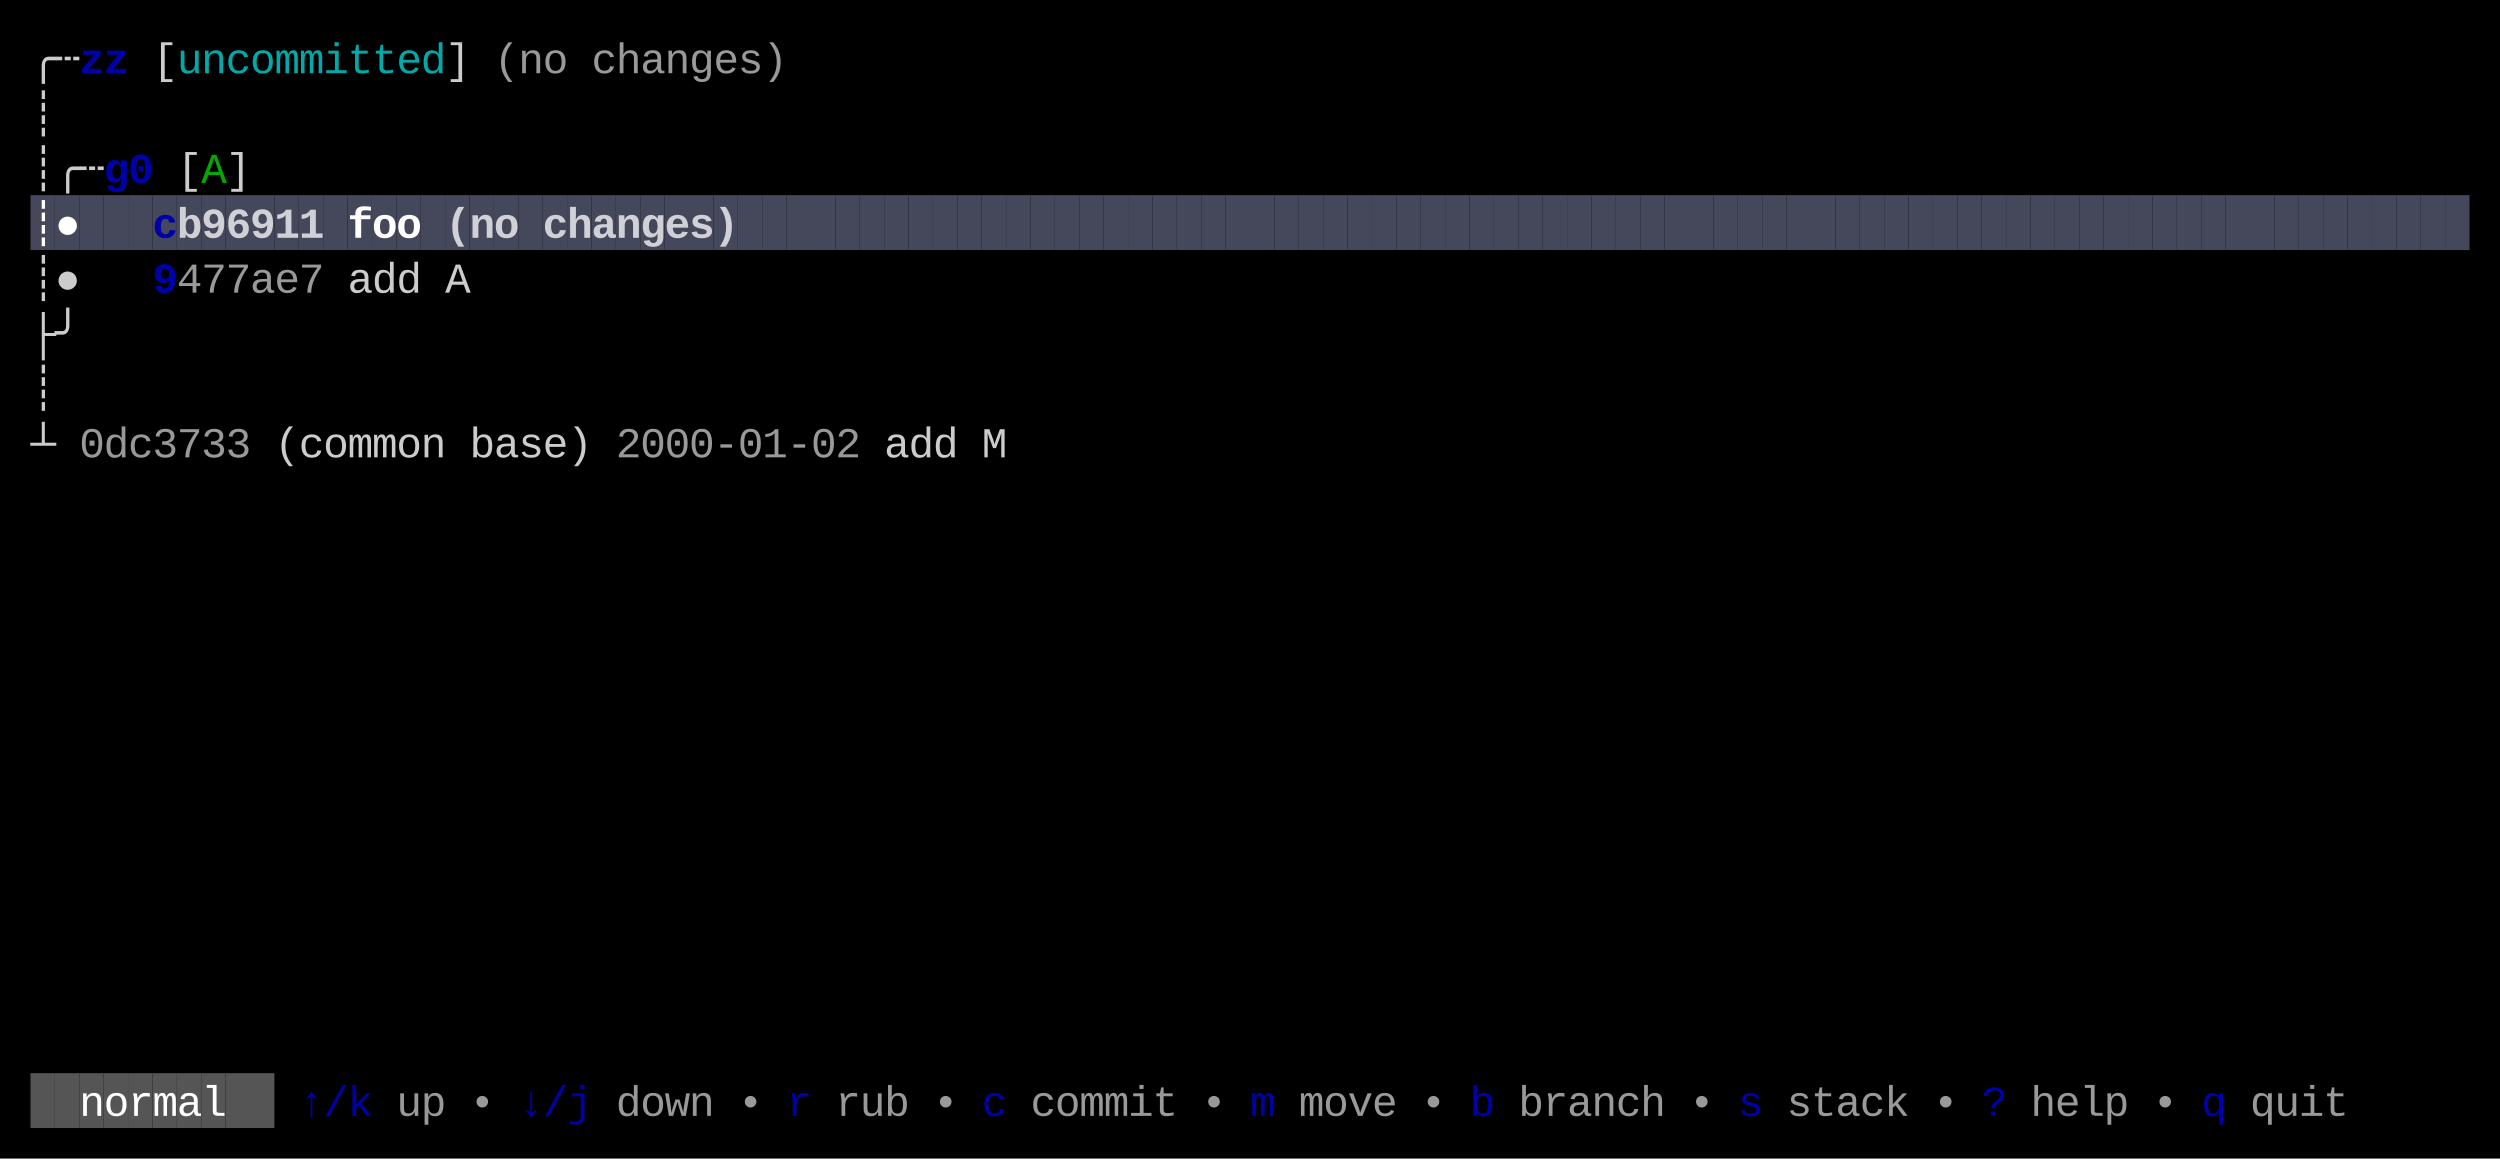
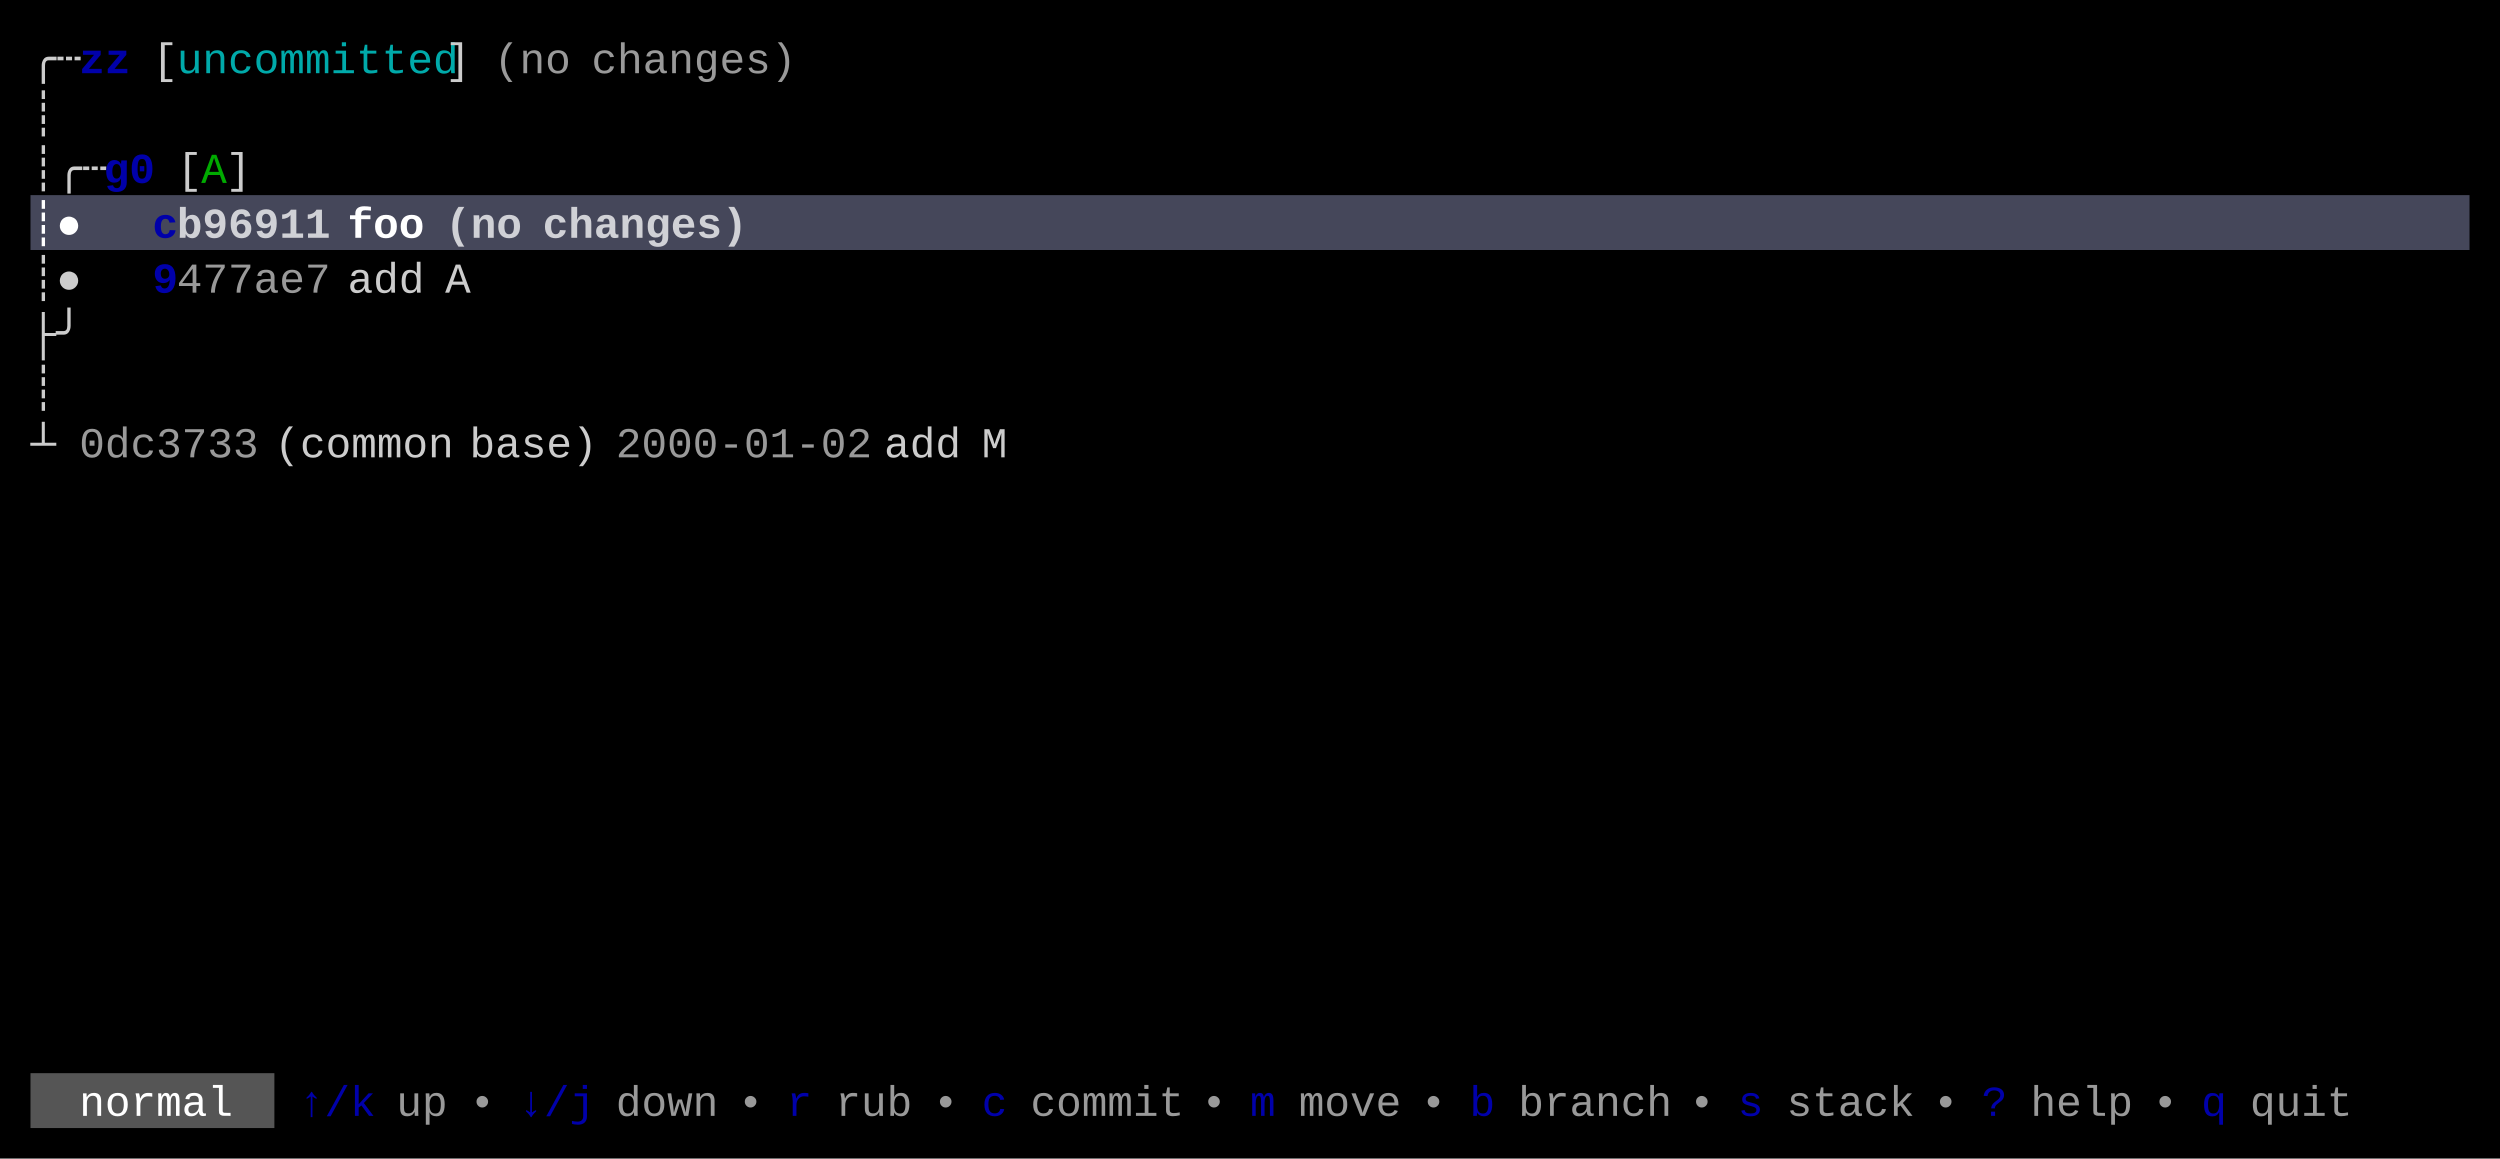
<svg xmlns="http://www.w3.org/2000/svg" width="820" height="380" viewBox="0 0 820 380">
  <rect x="0" y="0" width="820" height="380" fill="#000000" />
-   <rect x="10" y="64" width="8" height="18" fill="#45475A" />
-   <rect x="18" y="64" width="8" height="18" fill="#45475A" />
-   <rect x="26" y="64" width="8" height="18" fill="#45475A" />
-   <rect x="34" y="64" width="8" height="18" fill="#45475A" />
-   <rect x="42" y="64" width="8" height="18" fill="#45475A" />
-   <rect x="50" y="64" width="8" height="18" fill="#45475A" />
-   <rect x="58" y="64" width="8" height="18" fill="#45475A" />
-   <rect x="66" y="64" width="8" height="18" fill="#45475A" />
-   <rect x="74" y="64" width="8" height="18" fill="#45475A" />
-   <rect x="82" y="64" width="8" height="18" fill="#45475A" />
-   <rect x="90" y="64" width="8" height="18" fill="#45475A" />
-   <rect x="98" y="64" width="8" height="18" fill="#45475A" />
-   <rect x="106" y="64" width="8" height="18" fill="#45475A" />
-   <rect x="114" y="64" width="8" height="18" fill="#45475A" />
-   <rect x="122" y="64" width="8" height="18" fill="#45475A" />
-   <rect x="130" y="64" width="8" height="18" fill="#45475A" />
-   <rect x="138" y="64" width="8" height="18" fill="#45475A" />
-   <rect x="146" y="64" width="8" height="18" fill="#45475A" />
-   <rect x="154" y="64" width="8" height="18" fill="#45475A" />
-   <rect x="162" y="64" width="8" height="18" fill="#45475A" />
-   <rect x="170" y="64" width="8" height="18" fill="#45475A" />
-   <rect x="178" y="64" width="8" height="18" fill="#45475A" />
-   <rect x="186" y="64" width="8" height="18" fill="#45475A" />
-   <rect x="194" y="64" width="8" height="18" fill="#45475A" />
-   <rect x="202" y="64" width="8" height="18" fill="#45475A" />
-   <rect x="210" y="64" width="8" height="18" fill="#45475A" />
-   <rect x="218" y="64" width="8" height="18" fill="#45475A" />
-   <rect x="226" y="64" width="8" height="18" fill="#45475A" />
-   <rect x="234" y="64" width="8" height="18" fill="#45475A" />
-   <rect x="242" y="64" width="8" height="18" fill="#45475A" />
-   <rect x="250" y="64" width="8" height="18" fill="#45475A" />
-   <rect x="258" y="64" width="8" height="18" fill="#45475A" />
-   <rect x="266" y="64" width="8" height="18" fill="#45475A" />
-   <rect x="274" y="64" width="8" height="18" fill="#45475A" />
-   <rect x="282" y="64" width="8" height="18" fill="#45475A" />
-   <rect x="290" y="64" width="8" height="18" fill="#45475A" />
-   <rect x="298" y="64" width="8" height="18" fill="#45475A" />
-   <rect x="306" y="64" width="8" height="18" fill="#45475A" />
-   <rect x="314" y="64" width="8" height="18" fill="#45475A" />
-   <rect x="322" y="64" width="8" height="18" fill="#45475A" />
-   <rect x="330" y="64" width="8" height="18" fill="#45475A" />
-   <rect x="338" y="64" width="8" height="18" fill="#45475A" />
-   <rect x="346" y="64" width="8" height="18" fill="#45475A" />
-   <rect x="354" y="64" width="8" height="18" fill="#45475A" />
-   <rect x="362" y="64" width="8" height="18" fill="#45475A" />
-   <rect x="370" y="64" width="8" height="18" fill="#45475A" />
-   <rect x="378" y="64" width="8" height="18" fill="#45475A" />
-   <rect x="386" y="64" width="8" height="18" fill="#45475A" />
-   <rect x="394" y="64" width="8" height="18" fill="#45475A" />
-   <rect x="402" y="64" width="8" height="18" fill="#45475A" />
-   <rect x="410" y="64" width="8" height="18" fill="#45475A" />
-   <rect x="418" y="64" width="8" height="18" fill="#45475A" />
-   <rect x="426" y="64" width="8" height="18" fill="#45475A" />
-   <rect x="434" y="64" width="8" height="18" fill="#45475A" />
-   <rect x="442" y="64" width="8" height="18" fill="#45475A" />
-   <rect x="450" y="64" width="8" height="18" fill="#45475A" />
-   <rect x="458" y="64" width="8" height="18" fill="#45475A" />
-   <rect x="466" y="64" width="8" height="18" fill="#45475A" />
-   <rect x="474" y="64" width="8" height="18" fill="#45475A" />
-   <rect x="482" y="64" width="8" height="18" fill="#45475A" />
-   <rect x="490" y="64" width="8" height="18" fill="#45475A" />
-   <rect x="498" y="64" width="8" height="18" fill="#45475A" />
-   <rect x="506" y="64" width="8" height="18" fill="#45475A" />
-   <rect x="514" y="64" width="8" height="18" fill="#45475A" />
-   <rect x="522" y="64" width="8" height="18" fill="#45475A" />
-   <rect x="530" y="64" width="8" height="18" fill="#45475A" />
-   <rect x="538" y="64" width="8" height="18" fill="#45475A" />
-   <rect x="546" y="64" width="8" height="18" fill="#45475A" />
-   <rect x="554" y="64" width="8" height="18" fill="#45475A" />
-   <rect x="562" y="64" width="8" height="18" fill="#45475A" />
-   <rect x="570" y="64" width="8" height="18" fill="#45475A" />
-   <rect x="578" y="64" width="8" height="18" fill="#45475A" />
-   <rect x="586" y="64" width="8" height="18" fill="#45475A" />
-   <rect x="594" y="64" width="8" height="18" fill="#45475A" />
-   <rect x="602" y="64" width="8" height="18" fill="#45475A" />
-   <rect x="610" y="64" width="8" height="18" fill="#45475A" />
-   <rect x="618" y="64" width="8" height="18" fill="#45475A" />
-   <rect x="626" y="64" width="8" height="18" fill="#45475A" />
-   <rect x="634" y="64" width="8" height="18" fill="#45475A" />
-   <rect x="642" y="64" width="8" height="18" fill="#45475A" />
-   <rect x="650" y="64" width="8" height="18" fill="#45475A" />
-   <rect x="658" y="64" width="8" height="18" fill="#45475A" />
-   <rect x="666" y="64" width="8" height="18" fill="#45475A" />
-   <rect x="674" y="64" width="8" height="18" fill="#45475A" />
-   <rect x="682" y="64" width="8" height="18" fill="#45475A" />
-   <rect x="690" y="64" width="8" height="18" fill="#45475A" />
-   <rect x="698" y="64" width="8" height="18" fill="#45475A" />
-   <rect x="706" y="64" width="8" height="18" fill="#45475A" />
-   <rect x="714" y="64" width="8" height="18" fill="#45475A" />
-   <rect x="722" y="64" width="8" height="18" fill="#45475A" />
-   <rect x="730" y="64" width="8" height="18" fill="#45475A" />
-   <rect x="738" y="64" width="8" height="18" fill="#45475A" />
-   <rect x="746" y="64" width="8" height="18" fill="#45475A" />
-   <rect x="754" y="64" width="8" height="18" fill="#45475A" />
-   <rect x="762" y="64" width="8" height="18" fill="#45475A" />
-   <rect x="770" y="64" width="8" height="18" fill="#45475A" />
-   <rect x="778" y="64" width="8" height="18" fill="#45475A" />
-   <rect x="786" y="64" width="8" height="18" fill="#45475A" />
-   <rect x="794" y="64" width="8" height="18" fill="#45475A" />
-   <rect x="802" y="64" width="8" height="18" fill="#45475A" />
-   <rect x="10" y="352" width="8" height="18" fill="#555555" />
-   <rect x="18" y="352" width="8" height="18" fill="#555555" />
-   <rect x="26" y="352" width="8" height="18" fill="#555555" />
-   <rect x="34" y="352" width="8" height="18" fill="#555555" />
-   <rect x="42" y="352" width="8" height="18" fill="#555555" />
-   <rect x="50" y="352" width="8" height="18" fill="#555555" />
-   <rect x="58" y="352" width="8" height="18" fill="#555555" />
-   <rect x="66" y="352" width="8" height="18" fill="#555555" />
-   <rect x="74" y="352" width="8" height="18" fill="#555555" />
-   <rect x="82" y="352" width="8" height="18" fill="#555555" />
-   <text x="10" y="24" style="fill:#CCCCCC;" font-family="Menlo, Monaco, 'Courier New', monospace" font-size="14" xml:space="preserve">╭</text>
-   <text x="18" y="24" style="fill:#CCCCCC;" font-family="Menlo, Monaco, 'Courier New', monospace" font-size="14" xml:space="preserve">┄</text>
-   <text x="26" y="24" style="fill:#0000AA;font-weight:bold;" font-family="Menlo, Monaco, 'Courier New', monospace" font-size="14" xml:space="preserve">z</text>
-   <text x="34" y="24" style="fill:#0000AA;font-weight:bold;" font-family="Menlo, Monaco, 'Courier New', monospace" font-size="14" xml:space="preserve">z</text>
-   <text x="50" y="24" style="fill:#CCCCCC;" font-family="Menlo, Monaco, 'Courier New', monospace" font-size="14" xml:space="preserve">[</text>
-   <text x="58" y="24" style="fill:#00AAAA;" font-family="Menlo, Monaco, 'Courier New', monospace" font-size="14" xml:space="preserve">u</text>
-   <text x="66" y="24" style="fill:#00AAAA;" font-family="Menlo, Monaco, 'Courier New', monospace" font-size="14" xml:space="preserve">n</text>
-   <text x="74" y="24" style="fill:#00AAAA;" font-family="Menlo, Monaco, 'Courier New', monospace" font-size="14" xml:space="preserve">c</text>
-   <text x="82" y="24" style="fill:#00AAAA;" font-family="Menlo, Monaco, 'Courier New', monospace" font-size="14" xml:space="preserve">o</text>
-   <text x="90" y="24" style="fill:#00AAAA;" font-family="Menlo, Monaco, 'Courier New', monospace" font-size="14" xml:space="preserve">m</text>
-   <text x="98" y="24" style="fill:#00AAAA;" font-family="Menlo, Monaco, 'Courier New', monospace" font-size="14" xml:space="preserve">m</text>
-   <text x="106" y="24" style="fill:#00AAAA;" font-family="Menlo, Monaco, 'Courier New', monospace" font-size="14" xml:space="preserve">i</text>
-   <text x="114" y="24" style="fill:#00AAAA;" font-family="Menlo, Monaco, 'Courier New', monospace" font-size="14" xml:space="preserve">t</text>
-   <text x="122" y="24" style="fill:#00AAAA;" font-family="Menlo, Monaco, 'Courier New', monospace" font-size="14" xml:space="preserve">t</text>
-   <text x="130" y="24" style="fill:#00AAAA;" font-family="Menlo, Monaco, 'Courier New', monospace" font-size="14" xml:space="preserve">e</text>
-   <text x="138" y="24" style="fill:#00AAAA;" font-family="Menlo, Monaco, 'Courier New', monospace" font-size="14" xml:space="preserve">d</text>
-   <text x="146" y="24" style="fill:#CCCCCC;" font-family="Menlo, Monaco, 'Courier New', monospace" font-size="14" xml:space="preserve">]</text>
-   <text x="162" y="24" style="fill:#CCCCCC;opacity:0.75;" font-family="Menlo, Monaco, 'Courier New', monospace" font-size="14" xml:space="preserve">(</text>
-   <text x="170" y="24" style="fill:#CCCCCC;opacity:0.75;" font-family="Menlo, Monaco, 'Courier New', monospace" font-size="14" xml:space="preserve">n</text>
-   <text x="178" y="24" style="fill:#CCCCCC;opacity:0.75;" font-family="Menlo, Monaco, 'Courier New', monospace" font-size="14" xml:space="preserve">o</text>
-   <text x="194" y="24" style="fill:#CCCCCC;opacity:0.75;" font-family="Menlo, Monaco, 'Courier New', monospace" font-size="14" xml:space="preserve">c</text>
-   <text x="202" y="24" style="fill:#CCCCCC;opacity:0.75;" font-family="Menlo, Monaco, 'Courier New', monospace" font-size="14" xml:space="preserve">h</text>
-   <text x="210" y="24" style="fill:#CCCCCC;opacity:0.75;" font-family="Menlo, Monaco, 'Courier New', monospace" font-size="14" xml:space="preserve">a</text>
-   <text x="218" y="24" style="fill:#CCCCCC;opacity:0.75;" font-family="Menlo, Monaco, 'Courier New', monospace" font-size="14" xml:space="preserve">n</text>
-   <text x="226" y="24" style="fill:#CCCCCC;opacity:0.75;" font-family="Menlo, Monaco, 'Courier New', monospace" font-size="14" xml:space="preserve">g</text>
-   <text x="234" y="24" style="fill:#CCCCCC;opacity:0.75;" font-family="Menlo, Monaco, 'Courier New', monospace" font-size="14" xml:space="preserve">e</text>
-   <text x="242" y="24" style="fill:#CCCCCC;opacity:0.75;" font-family="Menlo, Monaco, 'Courier New', monospace" font-size="14" xml:space="preserve">s</text>
-   <text x="250" y="24" style="fill:#CCCCCC;opacity:0.75;" font-family="Menlo, Monaco, 'Courier New', monospace" font-size="14" xml:space="preserve">)</text>
-   <text x="10" y="42" style="fill:#CCCCCC;" font-family="Menlo, Monaco, 'Courier New', monospace" font-size="14" xml:space="preserve">┊</text>
-   <text x="10" y="60" style="fill:#CCCCCC;" font-family="Menlo, Monaco, 'Courier New', monospace" font-size="14" xml:space="preserve">┊</text>
-   <text x="18" y="60" style="fill:#CCCCCC;" font-family="Menlo, Monaco, 'Courier New', monospace" font-size="14" xml:space="preserve">╭</text>
-   <text x="26" y="60" style="fill:#CCCCCC;" font-family="Menlo, Monaco, 'Courier New', monospace" font-size="14" xml:space="preserve">┄</text>
-   <text x="34" y="60" style="fill:#0000AA;font-weight:bold;" font-family="Menlo, Monaco, 'Courier New', monospace" font-size="14" xml:space="preserve">g</text>
-   <text x="42" y="60" style="fill:#0000AA;font-weight:bold;" font-family="Menlo, Monaco, 'Courier New', monospace" font-size="14" xml:space="preserve">0</text>
-   <text x="58" y="60" style="fill:#CCCCCC;" font-family="Menlo, Monaco, 'Courier New', monospace" font-size="14" xml:space="preserve">[</text>
-   <text x="66" y="60" style="fill:#00AA00;" font-family="Menlo, Monaco, 'Courier New', monospace" font-size="14" xml:space="preserve">A</text>
-   <text x="74" y="60" style="fill:#CCCCCC;" font-family="Menlo, Monaco, 'Courier New', monospace" font-size="14" xml:space="preserve">]</text>
-   <text x="10" y="78" style="fill:#FFFFFF;font-weight:bold;" font-family="Menlo, Monaco, 'Courier New', monospace" font-size="14" xml:space="preserve">┊</text>
-   <text x="18" y="78" style="fill:#FFFFFF;font-weight:bold;" font-family="Menlo, Monaco, 'Courier New', monospace" font-size="14" xml:space="preserve">●</text>
-   <text x="50" y="78" style="fill:#0000AA;font-weight:bold;" font-family="Menlo, Monaco, 'Courier New', monospace" font-size="14" xml:space="preserve">c</text>
-   <text x="58" y="78" style="fill:#FFFFFF;font-weight:bold;opacity:0.75;" font-family="Menlo, Monaco, 'Courier New', monospace" font-size="14" xml:space="preserve">b</text>
-   <text x="66" y="78" style="fill:#FFFFFF;font-weight:bold;opacity:0.75;" font-family="Menlo, Monaco, 'Courier New', monospace" font-size="14" xml:space="preserve">9</text>
-   <text x="74" y="78" style="fill:#FFFFFF;font-weight:bold;opacity:0.75;" font-family="Menlo, Monaco, 'Courier New', monospace" font-size="14" xml:space="preserve">6</text>
-   <text x="82" y="78" style="fill:#FFFFFF;font-weight:bold;opacity:0.75;" font-family="Menlo, Monaco, 'Courier New', monospace" font-size="14" xml:space="preserve">9</text>
-   <text x="90" y="78" style="fill:#FFFFFF;font-weight:bold;opacity:0.75;" font-family="Menlo, Monaco, 'Courier New', monospace" font-size="14" xml:space="preserve">1</text>
-   <text x="98" y="78" style="fill:#FFFFFF;font-weight:bold;opacity:0.75;" font-family="Menlo, Monaco, 'Courier New', monospace" font-size="14" xml:space="preserve">1</text>
-   <text x="114" y="78" style="fill:#FFFFFF;font-weight:bold;" font-family="Menlo, Monaco, 'Courier New', monospace" font-size="14" xml:space="preserve">f</text>
-   <text x="122" y="78" style="fill:#FFFFFF;font-weight:bold;" font-family="Menlo, Monaco, 'Courier New', monospace" font-size="14" xml:space="preserve">o</text>
-   <text x="130" y="78" style="fill:#FFFFFF;font-weight:bold;" font-family="Menlo, Monaco, 'Courier New', monospace" font-size="14" xml:space="preserve">o</text>
-   <text x="146" y="78" style="fill:#FFFFFF;font-weight:bold;opacity:0.75;" font-family="Menlo, Monaco, 'Courier New', monospace" font-size="14" xml:space="preserve">(</text>
-   <text x="154" y="78" style="fill:#FFFFFF;font-weight:bold;opacity:0.75;" font-family="Menlo, Monaco, 'Courier New', monospace" font-size="14" xml:space="preserve">n</text>
-   <text x="162" y="78" style="fill:#FFFFFF;font-weight:bold;opacity:0.75;" font-family="Menlo, Monaco, 'Courier New', monospace" font-size="14" xml:space="preserve">o</text>
-   <text x="178" y="78" style="fill:#FFFFFF;font-weight:bold;opacity:0.75;" font-family="Menlo, Monaco, 'Courier New', monospace" font-size="14" xml:space="preserve">c</text>
-   <text x="186" y="78" style="fill:#FFFFFF;font-weight:bold;opacity:0.75;" font-family="Menlo, Monaco, 'Courier New', monospace" font-size="14" xml:space="preserve">h</text>
-   <text x="194" y="78" style="fill:#FFFFFF;font-weight:bold;opacity:0.75;" font-family="Menlo, Monaco, 'Courier New', monospace" font-size="14" xml:space="preserve">a</text>
-   <text x="202" y="78" style="fill:#FFFFFF;font-weight:bold;opacity:0.75;" font-family="Menlo, Monaco, 'Courier New', monospace" font-size="14" xml:space="preserve">n</text>
-   <text x="210" y="78" style="fill:#FFFFFF;font-weight:bold;opacity:0.75;" font-family="Menlo, Monaco, 'Courier New', monospace" font-size="14" xml:space="preserve">g</text>
-   <text x="218" y="78" style="fill:#FFFFFF;font-weight:bold;opacity:0.75;" font-family="Menlo, Monaco, 'Courier New', monospace" font-size="14" xml:space="preserve">e</text>
-   <text x="226" y="78" style="fill:#FFFFFF;font-weight:bold;opacity:0.75;" font-family="Menlo, Monaco, 'Courier New', monospace" font-size="14" xml:space="preserve">s</text>
-   <text x="234" y="78" style="fill:#FFFFFF;font-weight:bold;opacity:0.75;" font-family="Menlo, Monaco, 'Courier New', monospace" font-size="14" xml:space="preserve">)</text>
-   <text x="10" y="96" style="fill:#CCCCCC;" font-family="Menlo, Monaco, 'Courier New', monospace" font-size="14" xml:space="preserve">┊</text>
-   <text x="18" y="96" style="fill:#CCCCCC;" font-family="Menlo, Monaco, 'Courier New', monospace" font-size="14" xml:space="preserve">●</text>
-   <text x="50" y="96" style="fill:#0000AA;font-weight:bold;" font-family="Menlo, Monaco, 'Courier New', monospace" font-size="14" xml:space="preserve">9</text>
-   <text x="58" y="96" style="fill:#CCCCCC;opacity:0.75;" font-family="Menlo, Monaco, 'Courier New', monospace" font-size="14" xml:space="preserve">4</text>
-   <text x="66" y="96" style="fill:#CCCCCC;opacity:0.75;" font-family="Menlo, Monaco, 'Courier New', monospace" font-size="14" xml:space="preserve">7</text>
-   <text x="74" y="96" style="fill:#CCCCCC;opacity:0.75;" font-family="Menlo, Monaco, 'Courier New', monospace" font-size="14" xml:space="preserve">7</text>
-   <text x="82" y="96" style="fill:#CCCCCC;opacity:0.75;" font-family="Menlo, Monaco, 'Courier New', monospace" font-size="14" xml:space="preserve">a</text>
-   <text x="90" y="96" style="fill:#CCCCCC;opacity:0.75;" font-family="Menlo, Monaco, 'Courier New', monospace" font-size="14" xml:space="preserve">e</text>
-   <text x="98" y="96" style="fill:#CCCCCC;opacity:0.75;" font-family="Menlo, Monaco, 'Courier New', monospace" font-size="14" xml:space="preserve">7</text>
-   <text x="114" y="96" style="fill:#CCCCCC;" font-family="Menlo, Monaco, 'Courier New', monospace" font-size="14" xml:space="preserve">a</text>
-   <text x="122" y="96" style="fill:#CCCCCC;" font-family="Menlo, Monaco, 'Courier New', monospace" font-size="14" xml:space="preserve">d</text>
-   <text x="130" y="96" style="fill:#CCCCCC;" font-family="Menlo, Monaco, 'Courier New', monospace" font-size="14" xml:space="preserve">d</text>
-   <text x="146" y="96" style="fill:#CCCCCC;" font-family="Menlo, Monaco, 'Courier New', monospace" font-size="14" xml:space="preserve">A</text>
-   <text x="10" y="114" style="fill:#CCCCCC;" font-family="Menlo, Monaco, 'Courier New', monospace" font-size="14" xml:space="preserve">├</text>
-   <text x="18" y="114" style="fill:#CCCCCC;" font-family="Menlo, Monaco, 'Courier New', monospace" font-size="14" xml:space="preserve">╯</text>
-   <text x="10" y="132" style="fill:#CCCCCC;" font-family="Menlo, Monaco, 'Courier New', monospace" font-size="14" xml:space="preserve">┊</text>
-   <text x="10" y="150" style="fill:#CCCCCC;" font-family="Menlo, Monaco, 'Courier New', monospace" font-size="14" xml:space="preserve">┴</text>
-   <text x="26" y="150" style="fill:#CCCCCC;opacity:0.75;" font-family="Menlo, Monaco, 'Courier New', monospace" font-size="14" xml:space="preserve">0</text>
-   <text x="34" y="150" style="fill:#CCCCCC;opacity:0.75;" font-family="Menlo, Monaco, 'Courier New', monospace" font-size="14" xml:space="preserve">d</text>
-   <text x="42" y="150" style="fill:#CCCCCC;opacity:0.75;" font-family="Menlo, Monaco, 'Courier New', monospace" font-size="14" xml:space="preserve">c</text>
-   <text x="50" y="150" style="fill:#CCCCCC;opacity:0.75;" font-family="Menlo, Monaco, 'Courier New', monospace" font-size="14" xml:space="preserve">3</text>
-   <text x="58" y="150" style="fill:#CCCCCC;opacity:0.75;" font-family="Menlo, Monaco, 'Courier New', monospace" font-size="14" xml:space="preserve">7</text>
-   <text x="66" y="150" style="fill:#CCCCCC;opacity:0.75;" font-family="Menlo, Monaco, 'Courier New', monospace" font-size="14" xml:space="preserve">3</text>
-   <text x="74" y="150" style="fill:#CCCCCC;opacity:0.75;" font-family="Menlo, Monaco, 'Courier New', monospace" font-size="14" xml:space="preserve">3</text>
-   <text x="90" y="150" style="fill:#CCCCCC;" font-family="Menlo, Monaco, 'Courier New', monospace" font-size="14" xml:space="preserve">(</text>
-   <text x="98" y="150" style="fill:#CCCCCC;" font-family="Menlo, Monaco, 'Courier New', monospace" font-size="14" xml:space="preserve">c</text>
-   <text x="106" y="150" style="fill:#CCCCCC;" font-family="Menlo, Monaco, 'Courier New', monospace" font-size="14" xml:space="preserve">o</text>
-   <text x="114" y="150" style="fill:#CCCCCC;" font-family="Menlo, Monaco, 'Courier New', monospace" font-size="14" xml:space="preserve">m</text>
-   <text x="122" y="150" style="fill:#CCCCCC;" font-family="Menlo, Monaco, 'Courier New', monospace" font-size="14" xml:space="preserve">m</text>
-   <text x="130" y="150" style="fill:#CCCCCC;" font-family="Menlo, Monaco, 'Courier New', monospace" font-size="14" xml:space="preserve">o</text>
-   <text x="138" y="150" style="fill:#CCCCCC;" font-family="Menlo, Monaco, 'Courier New', monospace" font-size="14" xml:space="preserve">n</text>
-   <text x="154" y="150" style="fill:#CCCCCC;" font-family="Menlo, Monaco, 'Courier New', monospace" font-size="14" xml:space="preserve">b</text>
-   <text x="162" y="150" style="fill:#CCCCCC;" font-family="Menlo, Monaco, 'Courier New', monospace" font-size="14" xml:space="preserve">a</text>
-   <text x="170" y="150" style="fill:#CCCCCC;" font-family="Menlo, Monaco, 'Courier New', monospace" font-size="14" xml:space="preserve">s</text>
-   <text x="178" y="150" style="fill:#CCCCCC;" font-family="Menlo, Monaco, 'Courier New', monospace" font-size="14" xml:space="preserve">e</text>
-   <text x="186" y="150" style="fill:#CCCCCC;" font-family="Menlo, Monaco, 'Courier New', monospace" font-size="14" xml:space="preserve">)</text>
-   <text x="202" y="150" style="fill:#CCCCCC;opacity:0.75;" font-family="Menlo, Monaco, 'Courier New', monospace" font-size="14" xml:space="preserve">2</text>
-   <text x="210" y="150" style="fill:#CCCCCC;opacity:0.75;" font-family="Menlo, Monaco, 'Courier New', monospace" font-size="14" xml:space="preserve">0</text>
-   <text x="218" y="150" style="fill:#CCCCCC;opacity:0.75;" font-family="Menlo, Monaco, 'Courier New', monospace" font-size="14" xml:space="preserve">0</text>
-   <text x="226" y="150" style="fill:#CCCCCC;opacity:0.75;" font-family="Menlo, Monaco, 'Courier New', monospace" font-size="14" xml:space="preserve">0</text>
-   <text x="234" y="150" style="fill:#CCCCCC;opacity:0.75;" font-family="Menlo, Monaco, 'Courier New', monospace" font-size="14" xml:space="preserve">-</text>
-   <text x="242" y="150" style="fill:#CCCCCC;opacity:0.75;" font-family="Menlo, Monaco, 'Courier New', monospace" font-size="14" xml:space="preserve">0</text>
-   <text x="250" y="150" style="fill:#CCCCCC;opacity:0.75;" font-family="Menlo, Monaco, 'Courier New', monospace" font-size="14" xml:space="preserve">1</text>
-   <text x="258" y="150" style="fill:#CCCCCC;opacity:0.75;" font-family="Menlo, Monaco, 'Courier New', monospace" font-size="14" xml:space="preserve">-</text>
-   <text x="266" y="150" style="fill:#CCCCCC;opacity:0.75;" font-family="Menlo, Monaco, 'Courier New', monospace" font-size="14" xml:space="preserve">0</text>
-   <text x="274" y="150" style="fill:#CCCCCC;opacity:0.75;" font-family="Menlo, Monaco, 'Courier New', monospace" font-size="14" xml:space="preserve">2</text>
-   <text x="290" y="150" style="fill:#CCCCCC;" font-family="Menlo, Monaco, 'Courier New', monospace" font-size="14" xml:space="preserve">a</text>
-   <text x="298" y="150" style="fill:#CCCCCC;" font-family="Menlo, Monaco, 'Courier New', monospace" font-size="14" xml:space="preserve">d</text>
-   <text x="306" y="150" style="fill:#CCCCCC;" font-family="Menlo, Monaco, 'Courier New', monospace" font-size="14" xml:space="preserve">d</text>
-   <text x="322" y="150" style="fill:#CCCCCC;" font-family="Menlo, Monaco, 'Courier New', monospace" font-size="14" xml:space="preserve">M</text>
-   <text x="26" y="366" style="fill:#FFFFFF;" font-family="Menlo, Monaco, 'Courier New', monospace" font-size="14" xml:space="preserve">n</text>
-   <text x="34" y="366" style="fill:#FFFFFF;" font-family="Menlo, Monaco, 'Courier New', monospace" font-size="14" xml:space="preserve">o</text>
-   <text x="42" y="366" style="fill:#FFFFFF;" font-family="Menlo, Monaco, 'Courier New', monospace" font-size="14" xml:space="preserve">r</text>
-   <text x="50" y="366" style="fill:#FFFFFF;" font-family="Menlo, Monaco, 'Courier New', monospace" font-size="14" xml:space="preserve">m</text>
-   <text x="58" y="366" style="fill:#FFFFFF;" font-family="Menlo, Monaco, 'Courier New', monospace" font-size="14" xml:space="preserve">a</text>
-   <text x="66" y="366" style="fill:#FFFFFF;" font-family="Menlo, Monaco, 'Courier New', monospace" font-size="14" xml:space="preserve">l</text>
-   <text x="98" y="366" style="fill:#0000AA;" font-family="Menlo, Monaco, 'Courier New', monospace" font-size="14" xml:space="preserve">↑</text>
-   <text x="106" y="366" style="fill:#0000AA;" font-family="Menlo, Monaco, 'Courier New', monospace" font-size="14" xml:space="preserve">/</text>
-   <text x="114" y="366" style="fill:#0000AA;" font-family="Menlo, Monaco, 'Courier New', monospace" font-size="14" xml:space="preserve">k</text>
-   <text x="130" y="366" style="fill:#CCCCCC;opacity:0.75;" font-family="Menlo, Monaco, 'Courier New', monospace" font-size="14" xml:space="preserve">u</text>
-   <text x="138" y="366" style="fill:#CCCCCC;opacity:0.75;" font-family="Menlo, Monaco, 'Courier New', monospace" font-size="14" xml:space="preserve">p</text>
-   <text x="154" y="366" style="fill:#CCCCCC;opacity:0.75;" font-family="Menlo, Monaco, 'Courier New', monospace" font-size="14" xml:space="preserve">•</text>
-   <text x="170" y="366" style="fill:#0000AA;" font-family="Menlo, Monaco, 'Courier New', monospace" font-size="14" xml:space="preserve">↓</text>
-   <text x="178" y="366" style="fill:#0000AA;" font-family="Menlo, Monaco, 'Courier New', monospace" font-size="14" xml:space="preserve">/</text>
-   <text x="186" y="366" style="fill:#0000AA;" font-family="Menlo, Monaco, 'Courier New', monospace" font-size="14" xml:space="preserve">j</text>
-   <text x="202" y="366" style="fill:#CCCCCC;opacity:0.75;" font-family="Menlo, Monaco, 'Courier New', monospace" font-size="14" xml:space="preserve">d</text>
-   <text x="210" y="366" style="fill:#CCCCCC;opacity:0.75;" font-family="Menlo, Monaco, 'Courier New', monospace" font-size="14" xml:space="preserve">o</text>
-   <text x="218" y="366" style="fill:#CCCCCC;opacity:0.75;" font-family="Menlo, Monaco, 'Courier New', monospace" font-size="14" xml:space="preserve">w</text>
-   <text x="226" y="366" style="fill:#CCCCCC;opacity:0.75;" font-family="Menlo, Monaco, 'Courier New', monospace" font-size="14" xml:space="preserve">n</text>
-   <text x="242" y="366" style="fill:#CCCCCC;opacity:0.75;" font-family="Menlo, Monaco, 'Courier New', monospace" font-size="14" xml:space="preserve">•</text>
-   <text x="258" y="366" style="fill:#0000AA;" font-family="Menlo, Monaco, 'Courier New', monospace" font-size="14" xml:space="preserve">r</text>
-   <text x="274" y="366" style="fill:#CCCCCC;opacity:0.75;" font-family="Menlo, Monaco, 'Courier New', monospace" font-size="14" xml:space="preserve">r</text>
-   <text x="282" y="366" style="fill:#CCCCCC;opacity:0.75;" font-family="Menlo, Monaco, 'Courier New', monospace" font-size="14" xml:space="preserve">u</text>
-   <text x="290" y="366" style="fill:#CCCCCC;opacity:0.75;" font-family="Menlo, Monaco, 'Courier New', monospace" font-size="14" xml:space="preserve">b</text>
-   <text x="306" y="366" style="fill:#CCCCCC;opacity:0.75;" font-family="Menlo, Monaco, 'Courier New', monospace" font-size="14" xml:space="preserve">•</text>
-   <text x="322" y="366" style="fill:#0000AA;" font-family="Menlo, Monaco, 'Courier New', monospace" font-size="14" xml:space="preserve">c</text>
-   <text x="338" y="366" style="fill:#CCCCCC;opacity:0.75;" font-family="Menlo, Monaco, 'Courier New', monospace" font-size="14" xml:space="preserve">c</text>
-   <text x="346" y="366" style="fill:#CCCCCC;opacity:0.75;" font-family="Menlo, Monaco, 'Courier New', monospace" font-size="14" xml:space="preserve">o</text>
-   <text x="354" y="366" style="fill:#CCCCCC;opacity:0.75;" font-family="Menlo, Monaco, 'Courier New', monospace" font-size="14" xml:space="preserve">m</text>
-   <text x="362" y="366" style="fill:#CCCCCC;opacity:0.75;" font-family="Menlo, Monaco, 'Courier New', monospace" font-size="14" xml:space="preserve">m</text>
-   <text x="370" y="366" style="fill:#CCCCCC;opacity:0.75;" font-family="Menlo, Monaco, 'Courier New', monospace" font-size="14" xml:space="preserve">i</text>
-   <text x="378" y="366" style="fill:#CCCCCC;opacity:0.75;" font-family="Menlo, Monaco, 'Courier New', monospace" font-size="14" xml:space="preserve">t</text>
-   <text x="394" y="366" style="fill:#CCCCCC;opacity:0.75;" font-family="Menlo, Monaco, 'Courier New', monospace" font-size="14" xml:space="preserve">•</text>
-   <text x="410" y="366" style="fill:#0000AA;" font-family="Menlo, Monaco, 'Courier New', monospace" font-size="14" xml:space="preserve">m</text>
-   <text x="426" y="366" style="fill:#CCCCCC;opacity:0.75;" font-family="Menlo, Monaco, 'Courier New', monospace" font-size="14" xml:space="preserve">m</text>
-   <text x="434" y="366" style="fill:#CCCCCC;opacity:0.75;" font-family="Menlo, Monaco, 'Courier New', monospace" font-size="14" xml:space="preserve">o</text>
-   <text x="442" y="366" style="fill:#CCCCCC;opacity:0.75;" font-family="Menlo, Monaco, 'Courier New', monospace" font-size="14" xml:space="preserve">v</text>
-   <text x="450" y="366" style="fill:#CCCCCC;opacity:0.75;" font-family="Menlo, Monaco, 'Courier New', monospace" font-size="14" xml:space="preserve">e</text>
-   <text x="466" y="366" style="fill:#CCCCCC;opacity:0.75;" font-family="Menlo, Monaco, 'Courier New', monospace" font-size="14" xml:space="preserve">•</text>
-   <text x="482" y="366" style="fill:#0000AA;" font-family="Menlo, Monaco, 'Courier New', monospace" font-size="14" xml:space="preserve">b</text>
-   <text x="498" y="366" style="fill:#CCCCCC;opacity:0.75;" font-family="Menlo, Monaco, 'Courier New', monospace" font-size="14" xml:space="preserve">b</text>
-   <text x="506" y="366" style="fill:#CCCCCC;opacity:0.75;" font-family="Menlo, Monaco, 'Courier New', monospace" font-size="14" xml:space="preserve">r</text>
-   <text x="514" y="366" style="fill:#CCCCCC;opacity:0.75;" font-family="Menlo, Monaco, 'Courier New', monospace" font-size="14" xml:space="preserve">a</text>
-   <text x="522" y="366" style="fill:#CCCCCC;opacity:0.75;" font-family="Menlo, Monaco, 'Courier New', monospace" font-size="14" xml:space="preserve">n</text>
-   <text x="530" y="366" style="fill:#CCCCCC;opacity:0.75;" font-family="Menlo, Monaco, 'Courier New', monospace" font-size="14" xml:space="preserve">c</text>
-   <text x="538" y="366" style="fill:#CCCCCC;opacity:0.75;" font-family="Menlo, Monaco, 'Courier New', monospace" font-size="14" xml:space="preserve">h</text>
-   <text x="554" y="366" style="fill:#CCCCCC;opacity:0.75;" font-family="Menlo, Monaco, 'Courier New', monospace" font-size="14" xml:space="preserve">•</text>
-   <text x="570" y="366" style="fill:#0000AA;" font-family="Menlo, Monaco, 'Courier New', monospace" font-size="14" xml:space="preserve">s</text>
-   <text x="586" y="366" style="fill:#CCCCCC;opacity:0.75;" font-family="Menlo, Monaco, 'Courier New', monospace" font-size="14" xml:space="preserve">s</text>
-   <text x="594" y="366" style="fill:#CCCCCC;opacity:0.75;" font-family="Menlo, Monaco, 'Courier New', monospace" font-size="14" xml:space="preserve">t</text>
-   <text x="602" y="366" style="fill:#CCCCCC;opacity:0.75;" font-family="Menlo, Monaco, 'Courier New', monospace" font-size="14" xml:space="preserve">a</text>
-   <text x="610" y="366" style="fill:#CCCCCC;opacity:0.75;" font-family="Menlo, Monaco, 'Courier New', monospace" font-size="14" xml:space="preserve">c</text>
-   <text x="618" y="366" style="fill:#CCCCCC;opacity:0.75;" font-family="Menlo, Monaco, 'Courier New', monospace" font-size="14" xml:space="preserve">k</text>
-   <text x="634" y="366" style="fill:#CCCCCC;opacity:0.75;" font-family="Menlo, Monaco, 'Courier New', monospace" font-size="14" xml:space="preserve">•</text>
-   <text x="650" y="366" style="fill:#0000AA;" font-family="Menlo, Monaco, 'Courier New', monospace" font-size="14" xml:space="preserve">?</text>
-   <text x="666" y="366" style="fill:#CCCCCC;opacity:0.75;" font-family="Menlo, Monaco, 'Courier New', monospace" font-size="14" xml:space="preserve">h</text>
-   <text x="674" y="366" style="fill:#CCCCCC;opacity:0.75;" font-family="Menlo, Monaco, 'Courier New', monospace" font-size="14" xml:space="preserve">e</text>
-   <text x="682" y="366" style="fill:#CCCCCC;opacity:0.75;" font-family="Menlo, Monaco, 'Courier New', monospace" font-size="14" xml:space="preserve">l</text>
-   <text x="690" y="366" style="fill:#CCCCCC;opacity:0.75;" font-family="Menlo, Monaco, 'Courier New', monospace" font-size="14" xml:space="preserve">p</text>
-   <text x="706" y="366" style="fill:#CCCCCC;opacity:0.75;" font-family="Menlo, Monaco, 'Courier New', monospace" font-size="14" xml:space="preserve">•</text>
-   <text x="722" y="366" style="fill:#0000AA;" font-family="Menlo, Monaco, 'Courier New', monospace" font-size="14" xml:space="preserve">q</text>
-   <text x="738" y="366" style="fill:#CCCCCC;opacity:0.75;" font-family="Menlo, Monaco, 'Courier New', monospace" font-size="14" xml:space="preserve">q</text>
-   <text x="746" y="366" style="fill:#CCCCCC;opacity:0.75;" font-family="Menlo, Monaco, 'Courier New', monospace" font-size="14" xml:space="preserve">u</text>
-   <text x="754" y="366" style="fill:#CCCCCC;opacity:0.75;" font-family="Menlo, Monaco, 'Courier New', monospace" font-size="14" xml:space="preserve">i</text>
-   <text x="762" y="366" style="fill:#CCCCCC;opacity:0.75;" font-family="Menlo, Monaco, 'Courier New', monospace" font-size="14" xml:space="preserve">t</text>
+   <rect x="10" y="64" width="800" height="18" fill="#45475A" />
+   <rect x="10" y="352" width="80" height="18" fill="#555555" />
+   <g font-family="Menlo, Monaco, 'Courier New', monospace" font-size="14" xml:space="preserve">
+     <text x="10 18" y="24" style="fill:#CCCCCC;">╭┄</text>
+     <text x="26 34" y="24" style="fill:#0000AA;font-weight:bold;">zz</text>
+     <text x="50" y="24" style="fill:#CCCCCC;">[</text>
+     <text x="58 66 74 82 90 98 106 114 122 130 138" y="24" style="fill:#00AAAA;">uncommitted</text>
+     <text x="146" y="24" style="fill:#CCCCCC;">]</text>
+     <text x="162 170 178" y="24" style="fill:#CCCCCC;opacity:0.75;">(no</text>
+     <text x="194 202 210 218 226 234 242 250" y="24" style="fill:#CCCCCC;opacity:0.75;">changes)</text>
+     <text x="10" y="42" style="fill:#CCCCCC;">┊</text>
+     <text x="10 18 26" y="60" style="fill:#CCCCCC;">┊╭┄</text>
+     <text x="34 42" y="60" style="fill:#0000AA;font-weight:bold;">g0</text>
+     <text x="58" y="60" style="fill:#CCCCCC;">[</text>
+     <text x="66" y="60" style="fill:#00AA00;">A</text>
+     <text x="74" y="60" style="fill:#CCCCCC;">]</text>
+     <text x="10 18" y="78" style="fill:#FFFFFF;font-weight:bold;">┊●</text>
+     <text x="50" y="78" style="fill:#0000AA;font-weight:bold;">c</text>
+     <text x="58 66 74 82 90 98" y="78" style="fill:#FFFFFF;font-weight:bold;opacity:0.75;">b96911</text>
+     <text x="114 122 130" y="78" style="fill:#FFFFFF;font-weight:bold;">foo</text>
+     <text x="146 154 162" y="78" style="fill:#FFFFFF;font-weight:bold;opacity:0.75;">(no</text>
+     <text x="178 186 194 202 210 218 226 234" y="78" style="fill:#FFFFFF;font-weight:bold;opacity:0.75;">changes)</text>
+     <text x="10 18" y="96" style="fill:#CCCCCC;">┊●</text>
+     <text x="50" y="96" style="fill:#0000AA;font-weight:bold;">9</text>
+     <text x="58 66 74 82 90 98" y="96" style="fill:#CCCCCC;opacity:0.75;">477ae7</text>
+     <text x="114 122 130" y="96" style="fill:#CCCCCC;">add</text>
+     <text x="146" y="96" style="fill:#CCCCCC;">A</text>
+     <text x="10 18" y="114" style="fill:#CCCCCC;">├╯</text>
+     <text x="10" y="132" style="fill:#CCCCCC;">┊</text>
+     <text x="10" y="150" style="fill:#CCCCCC;">┴</text>
+     <text x="26 34 42 50 58 66 74" y="150" style="fill:#CCCCCC;opacity:0.75;">0dc3733</text>
+     <text x="90 98 106 114 122 130 138" y="150" style="fill:#CCCCCC;">(common</text>
+     <text x="154 162 170 178 186" y="150" style="fill:#CCCCCC;">base)</text>
+     <text x="202 210 218 226 234 242 250 258 266 274" y="150" style="fill:#CCCCCC;opacity:0.75;">2000-01-02</text>
+     <text x="290 298 306" y="150" style="fill:#CCCCCC;">add</text>
+     <text x="322" y="150" style="fill:#CCCCCC;">M</text>
+     <text x="26 34 42 50 58 66" y="366" style="fill:#FFFFFF;">normal</text>
+     <text x="98 106 114" y="366" style="fill:#0000AA;">↑/k</text>
+     <text x="130 138" y="366" style="fill:#CCCCCC;opacity:0.75;">up</text>
+     <text x="154" y="366" style="fill:#CCCCCC;opacity:0.75;">•</text>
+     <text x="170 178 186" y="366" style="fill:#0000AA;">↓/j</text>
+     <text x="202 210 218 226" y="366" style="fill:#CCCCCC;opacity:0.75;">down</text>
+     <text x="242" y="366" style="fill:#CCCCCC;opacity:0.75;">•</text>
+     <text x="258" y="366" style="fill:#0000AA;">r</text>
+     <text x="274 282 290" y="366" style="fill:#CCCCCC;opacity:0.75;">rub</text>
+     <text x="306" y="366" style="fill:#CCCCCC;opacity:0.75;">•</text>
+     <text x="322" y="366" style="fill:#0000AA;">c</text>
+     <text x="338 346 354 362 370 378" y="366" style="fill:#CCCCCC;opacity:0.75;">commit</text>
+     <text x="394" y="366" style="fill:#CCCCCC;opacity:0.75;">•</text>
+     <text x="410" y="366" style="fill:#0000AA;">m</text>
+     <text x="426 434 442 450" y="366" style="fill:#CCCCCC;opacity:0.75;">move</text>
+     <text x="466" y="366" style="fill:#CCCCCC;opacity:0.75;">•</text>
+     <text x="482" y="366" style="fill:#0000AA;">b</text>
+     <text x="498 506 514 522 530 538" y="366" style="fill:#CCCCCC;opacity:0.75;">branch</text>
+     <text x="554" y="366" style="fill:#CCCCCC;opacity:0.75;">•</text>
+     <text x="570" y="366" style="fill:#0000AA;">s</text>
+     <text x="586 594 602 610 618" y="366" style="fill:#CCCCCC;opacity:0.75;">stack</text>
+     <text x="634" y="366" style="fill:#CCCCCC;opacity:0.75;">•</text>
+     <text x="650" y="366" style="fill:#0000AA;">?</text>
+     <text x="666 674 682 690" y="366" style="fill:#CCCCCC;opacity:0.75;">help</text>
+     <text x="706" y="366" style="fill:#CCCCCC;opacity:0.75;">•</text>
+     <text x="722" y="366" style="fill:#0000AA;">q</text>
+     <text x="738 746 754 762" y="366" style="fill:#CCCCCC;opacity:0.75;">quit</text>
+   </g>
</svg>
